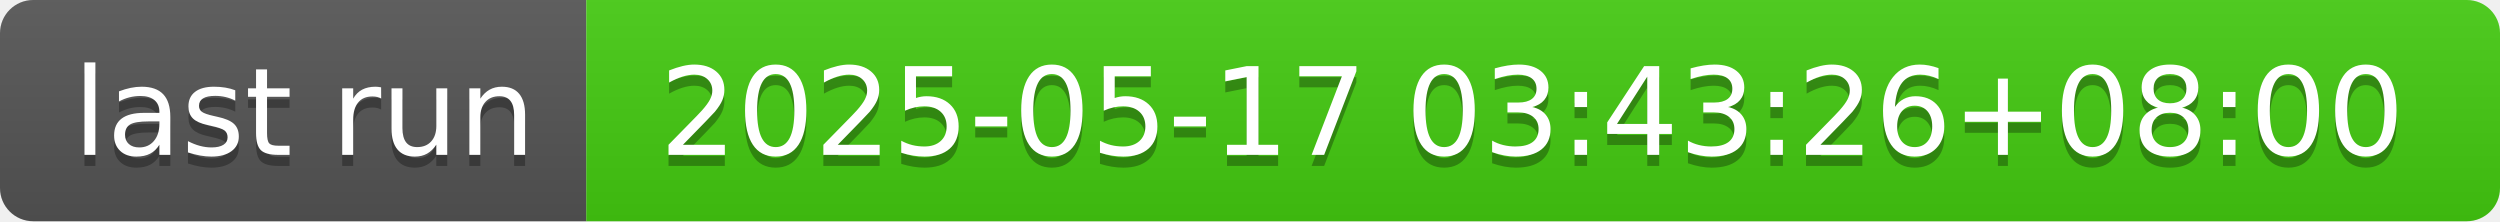
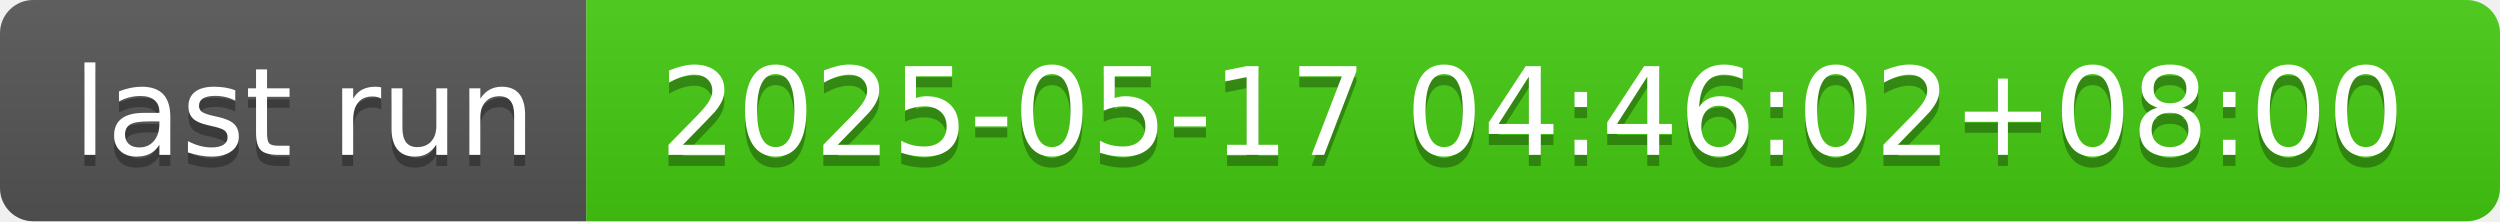
- <svg xmlns="http://www.w3.org/2000/svg" width="226" height="20" role="img" aria-label="last run: 2025-05-17 03:43:26+08:00">
+ <svg xmlns="http://www.w3.org/2000/svg" width="226" height="20" role="img" aria-label="last run: 2025-05-17 04:46:02+08:00">
  <linearGradient id="s" x2="0" y2="100%">
    <stop offset="0" stop-color="#bbb" stop-opacity=".1" />
    <stop offset="1" stop-opacity=".1" />
  </linearGradient>
  <clipPath id="r">
    <rect width="226" height="20" rx="3" fill="#fff" />
  </clipPath>
  <g clip-path="url(#r)">
    <rect width="53" height="20" fill="#555" />
    <rect x="53" width="173" height="20" fill="#4c1" />
    <rect width="226" height="20" fill="url(#s)" />
  </g>
  <g fill="#fff" text-anchor="middle" font-family="Verdana,Geneva,DejaVu Sans,sans-serif" text-rendering="geometricPrecision" font-size="110">
    <text aria-hidden="true" x="275" y="150" fill="#010101" fill-opacity=".3" transform="scale(.1)" textLength="430">last run</text>
    <text x="275" y="140" transform="scale(.1)" fill="#fff" textLength="430">last run</text>
-     <text aria-hidden="true" x="1385" y="150" fill="#010101" fill-opacity=".3" transform="scale(.1)" textLength="1630">2025-05-17 03:43:26+08:00</text>
-     <text x="1385" y="140" transform="scale(.1)" fill="#fff" textLength="1630">2025-05-17 03:43:26+08:00</text>
+     <text aria-hidden="true" x="1385" y="150" fill="#010101" fill-opacity=".3" transform="scale(.1)" textLength="1630">2025-05-17 04:46:02+08:00</text>
+     <text x="1385" y="140" transform="scale(.1)" fill="#fff" textLength="1630">2025-05-17 04:46:02+08:00</text>
  </g>
</svg>
